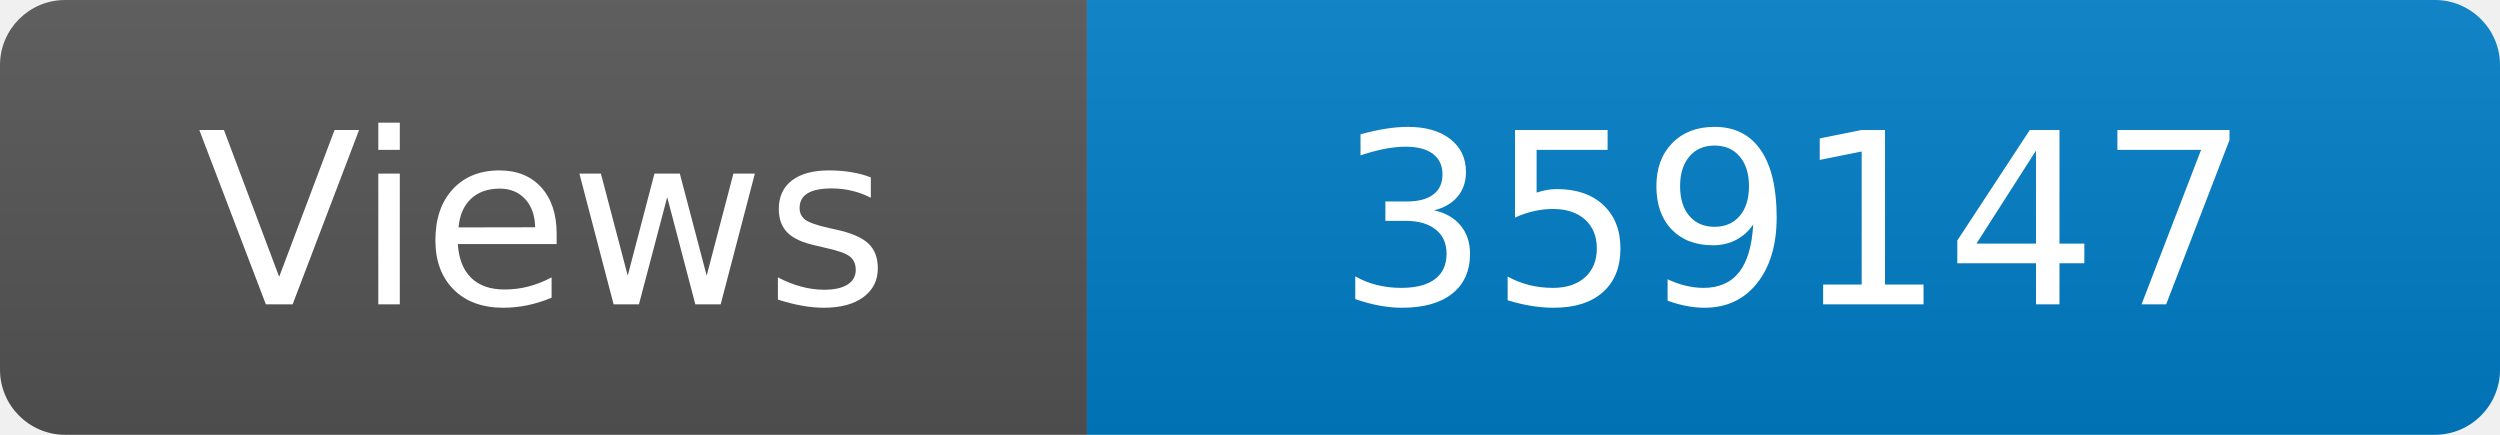
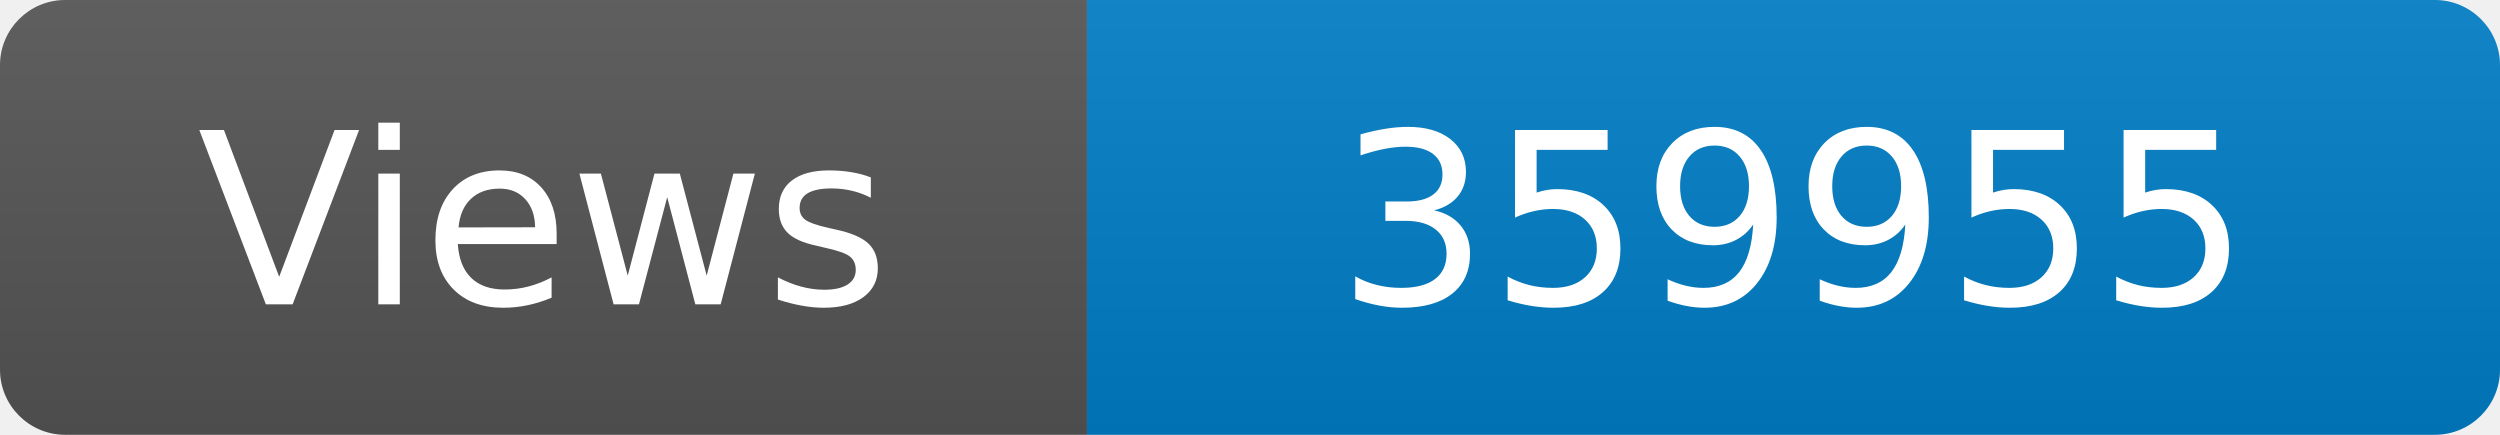
<svg xmlns="http://www.w3.org/2000/svg" width="115" height="20" role="img" aria-label="Maintained?: yes">
  <linearGradient id="s" x2="0" y2="100%">
    <stop offset="0" stop-color="#bbb" stop-opacity=".1" />
    <stop offset="1" stop-opacity=".1" />
  </linearGradient>
  <clipPath id="r">
    <rect width="115" height="20" rx="3" fill="#fff" />
  </clipPath>
  <g clip-path="url(#r)">
    <rect width="50" height="20" fill="#555" />
    <rect x="50" width="160" height="20" fill="#007ec6" />
    <rect width="115" height="20" fill="url(#s)" />
  </g>
  <g fill="#fff" text-anchor="middle" font-family="Verdana,Geneva,DejaVu Sans,sans-serif" font-size="110">
    <text x="250" y="140" transform="scale(.1)" fill="#fff">Views</text>
-     <text x="825" y="140" transform="scale(.1)" fill="#fff">359147</text>
+     <text x="825" y="140" transform="scale(.1)" fill="#fff">359955</text>
  </g>
</svg>
